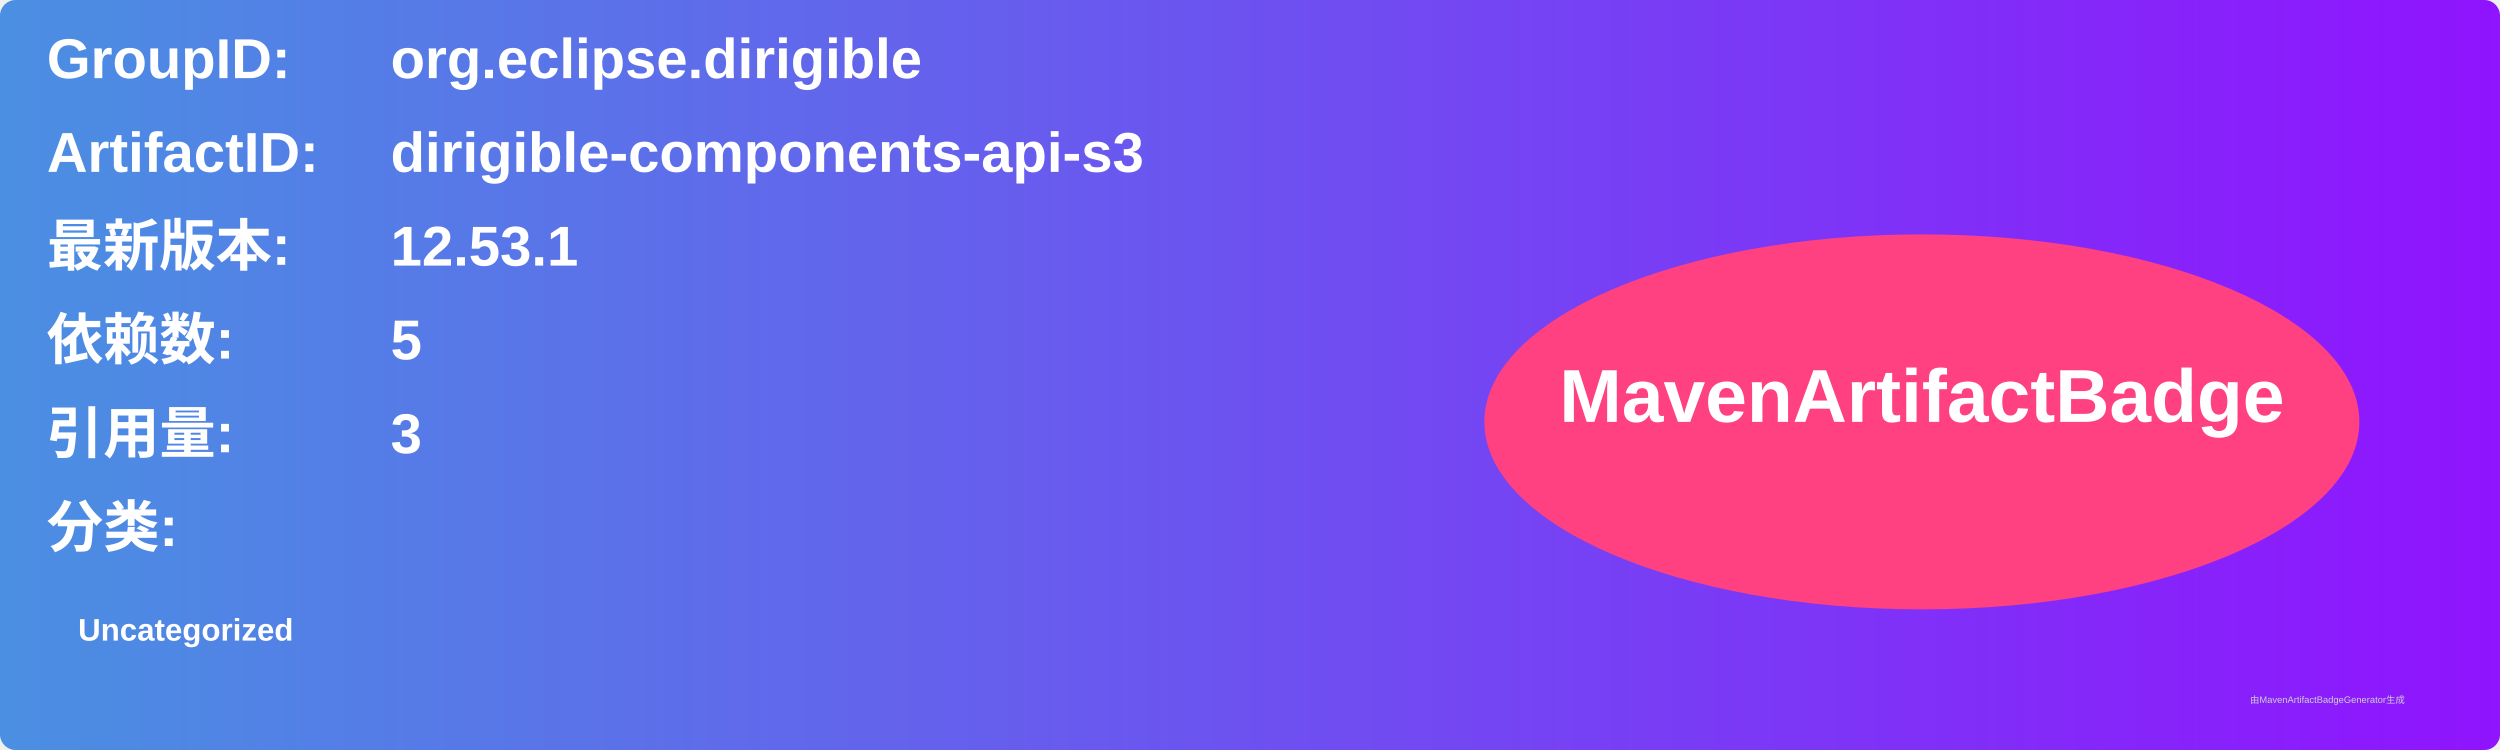
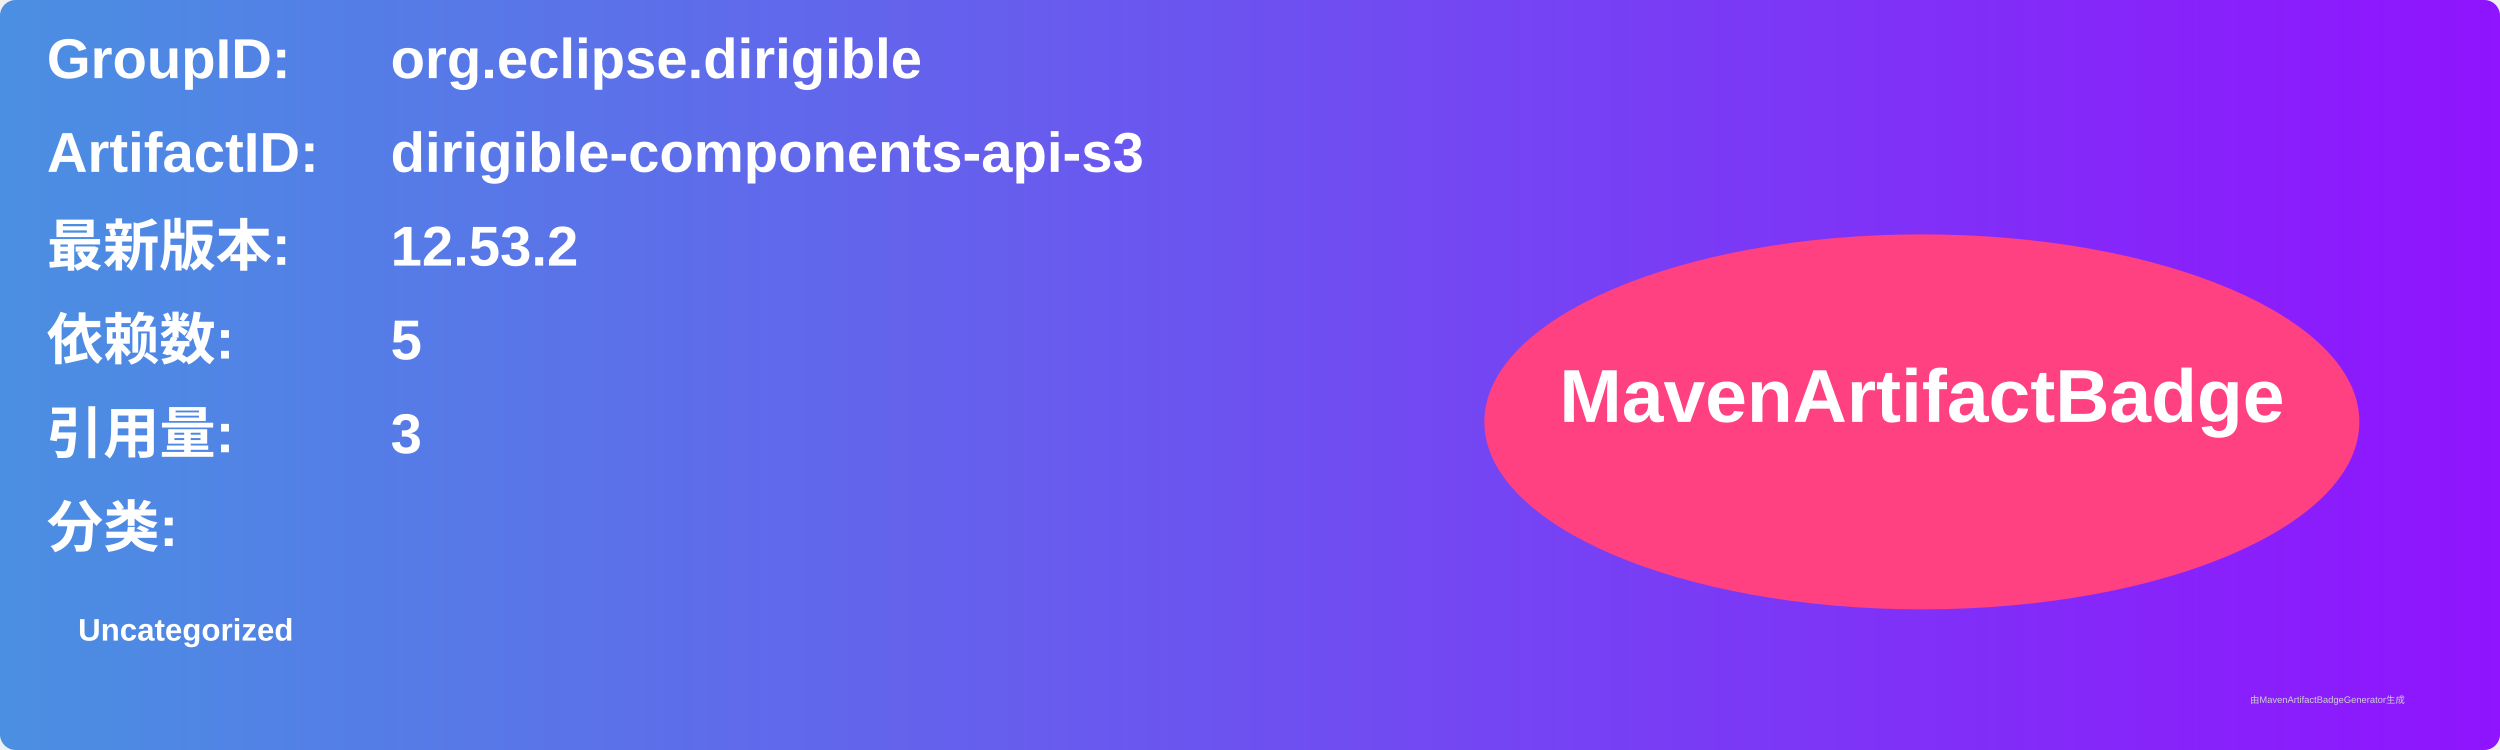
<svg xmlns="http://www.w3.org/2000/svg" width="800" height="240" viewBox="0 0 800 240">
  <linearGradient id="grad" x1="0%" y1="0%" x2="100%" y2="0%">
    <stop offset="0%" stop-color="#4a90e2" />
    <stop offset="100%" stop-color="#9013fe" />
  </linearGradient>
  <rect width="100%" height="100%" rx="5" ry="5" fill="url(#grad)" />
  <g transform="translate(15, 15)">
    <text x="0" y="10" font-family="Arial" font-size="18" fill="white" font-weight="bold" width="260">GroupID:</text>
    <text x="110" y="10" font-family="Arial" font-size="18" fill="white" font-weight="bold" width="460">org.eclipse.dirigible</text>
    <text x="0" y="40" font-family="Arial" font-size="18" fill="white" font-weight="bold" width="260">ArtifactID:</text>
    <text x="110" y="40" font-family="Arial" font-size="18" fill="white" font-weight="bold" width="460">dirigible-components-api-s3</text>
    <text x="0" y="70" font-family="Arial" font-size="18" fill="white" font-weight="bold">最新版本:</text>
    <text x="110" y="70" font-family="Arial" font-size="18" fill="white" font-weight="bold">
-       <tspan font-weight="bold">12.53.1</tspan>
+       <tspan font-weight="bold">12.53.2</tspan>
    </text>
    <text x="0" y="100" font-family="Arial" font-size="18" fill="white" font-weight="bold">依赖数: </text>
    <text x="110" y="100" font-family="Arial" font-size="18" fill="white">
      <tspan font-weight="bold">5</tspan>
    </text>
    <text x="0" y="130" font-family="Arial" font-size="18" fill="white" font-weight="bold">引用量: </text>
    <text x="110" y="130" font-family="Arial" font-size="18" fill="white">
      <tspan font-weight="bold">3</tspan>
    </text>
    <text x="0" y="160" font-family="Arial" font-size="18" fill="white" font-weight="bold">分类:</text>
    <text x="10" y="190" font-family="Arial" font-size="10" fill="white">
      <tspan font-weight="bold">Uncategorized</tspan>
    </text>
    <ellipse cx="600" cy="120" rx="140" ry="60" fill="#ff4081" />
    <text x="600" y="120" text-anchor="middle" font-family="Arial" font-size="24" fill="white" font-weight="bold">MavenArtifactBadge</text>
  </g>
  <text x="720" y="225" font-family="Arial" font-size="3" fill="#d0d0d0">由MavenArtifactBadgeGenerator生成</text>
</svg>
